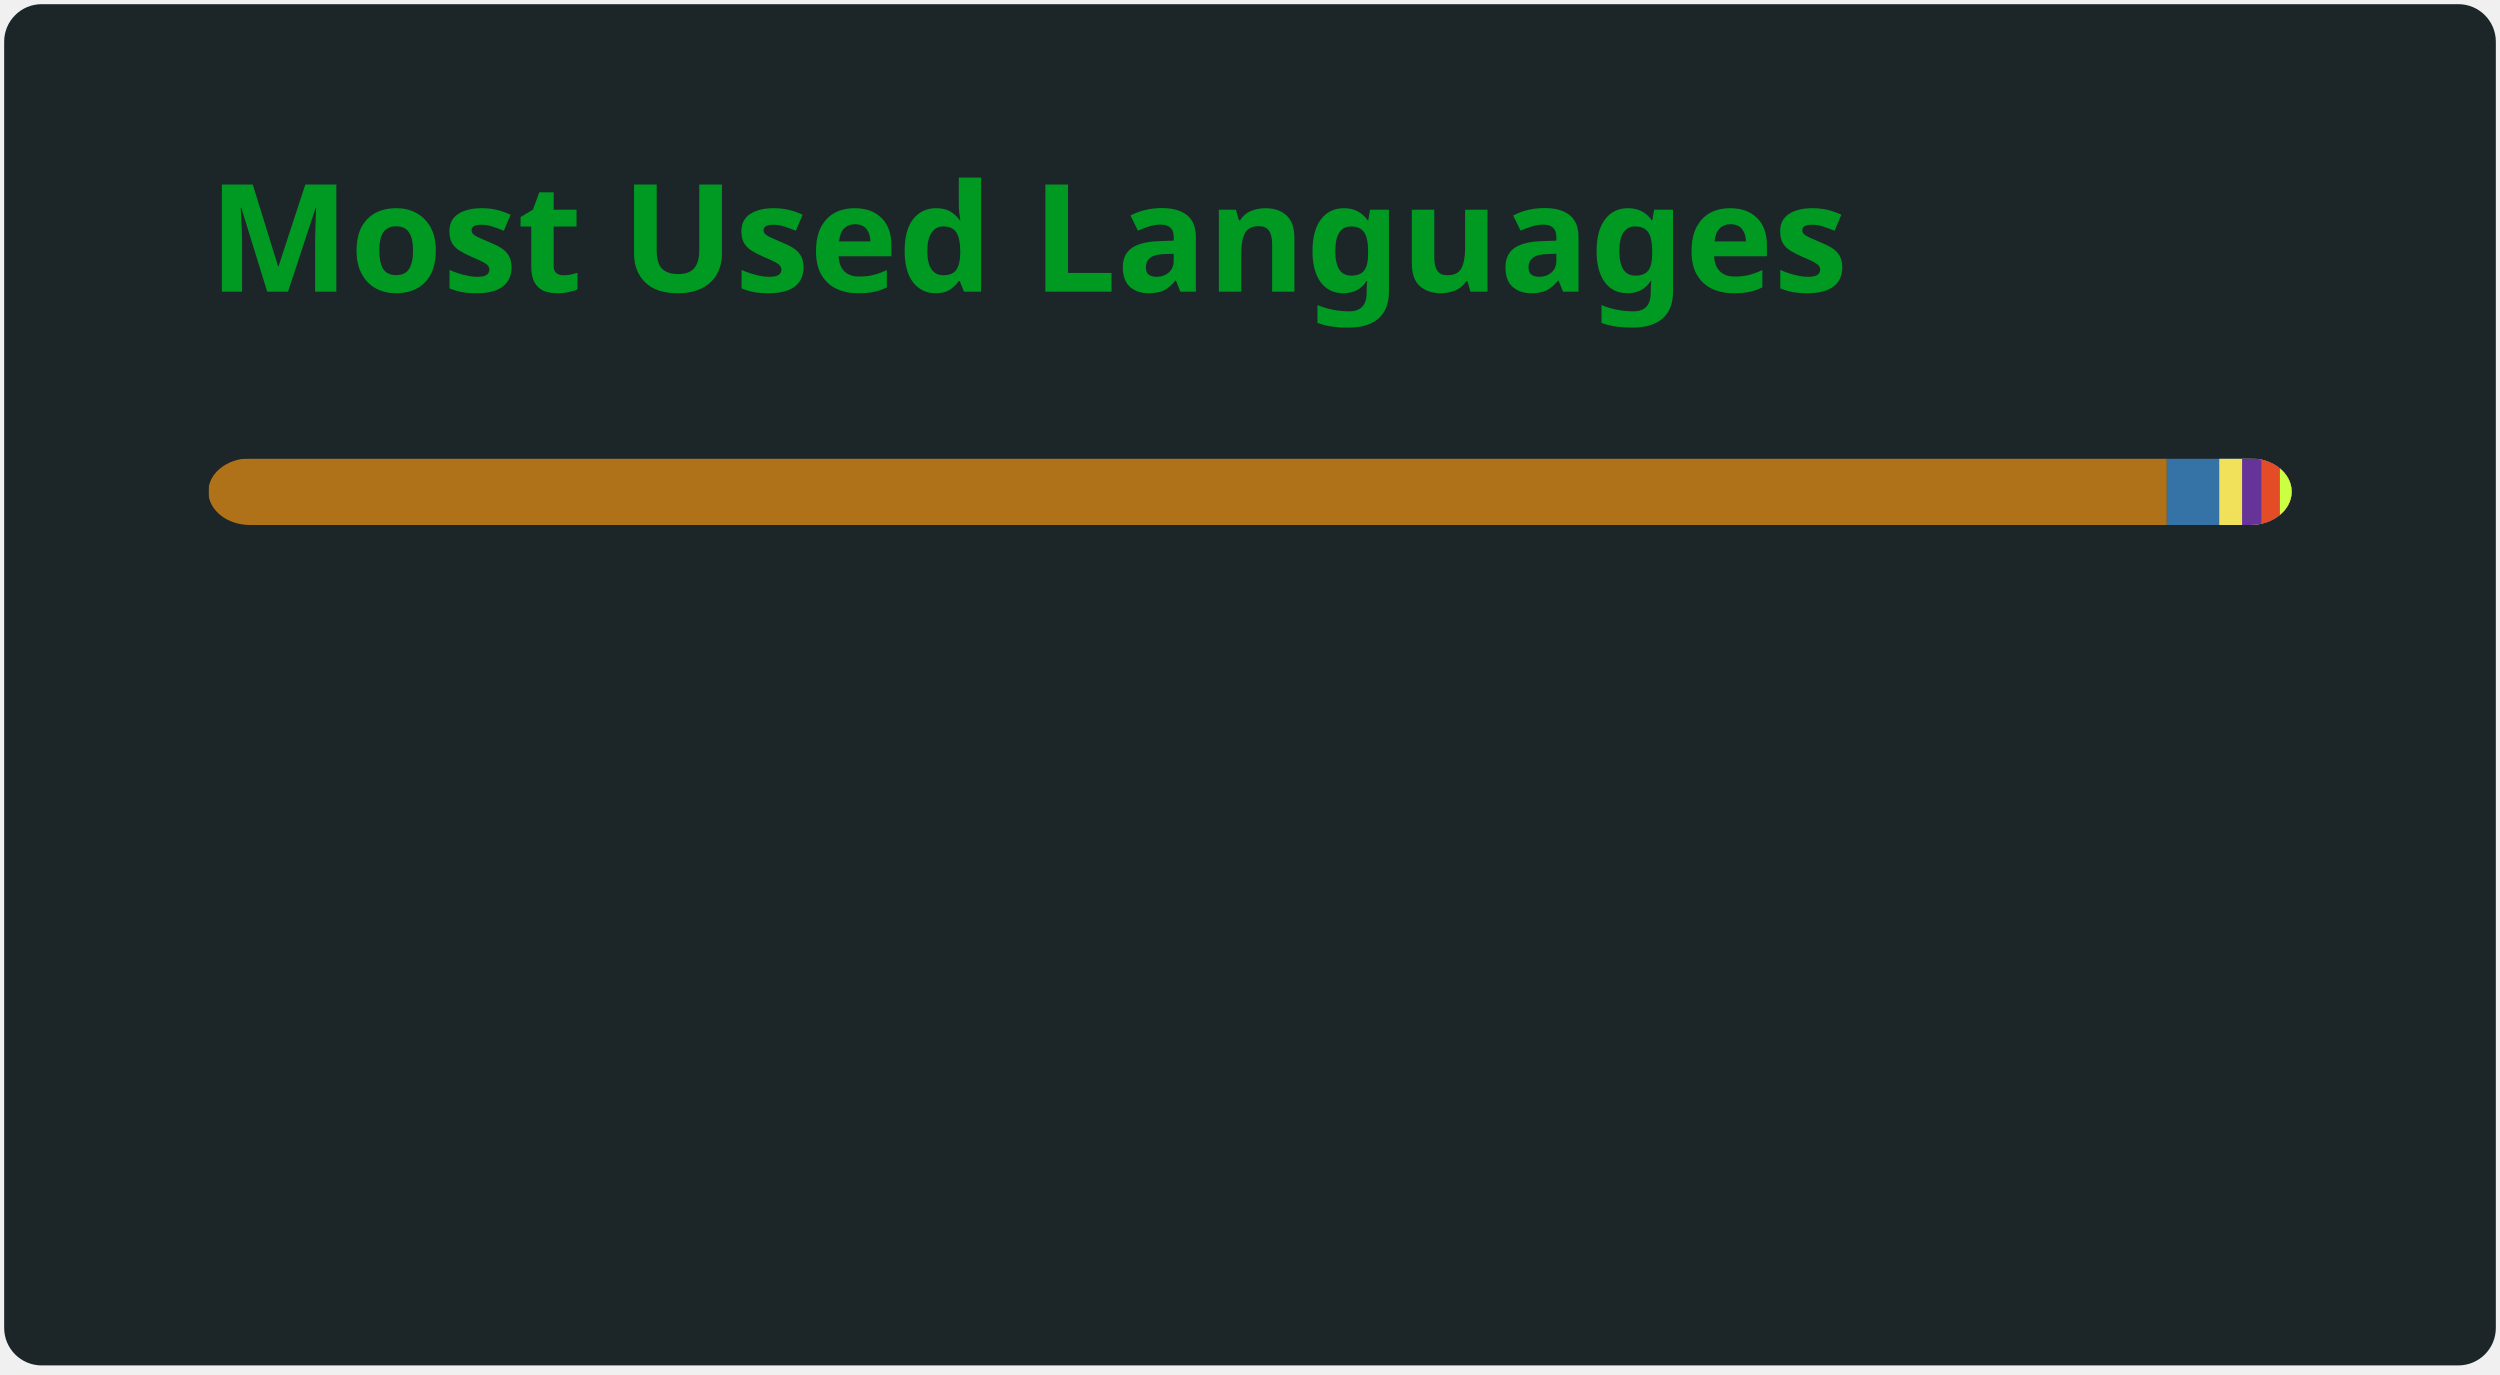
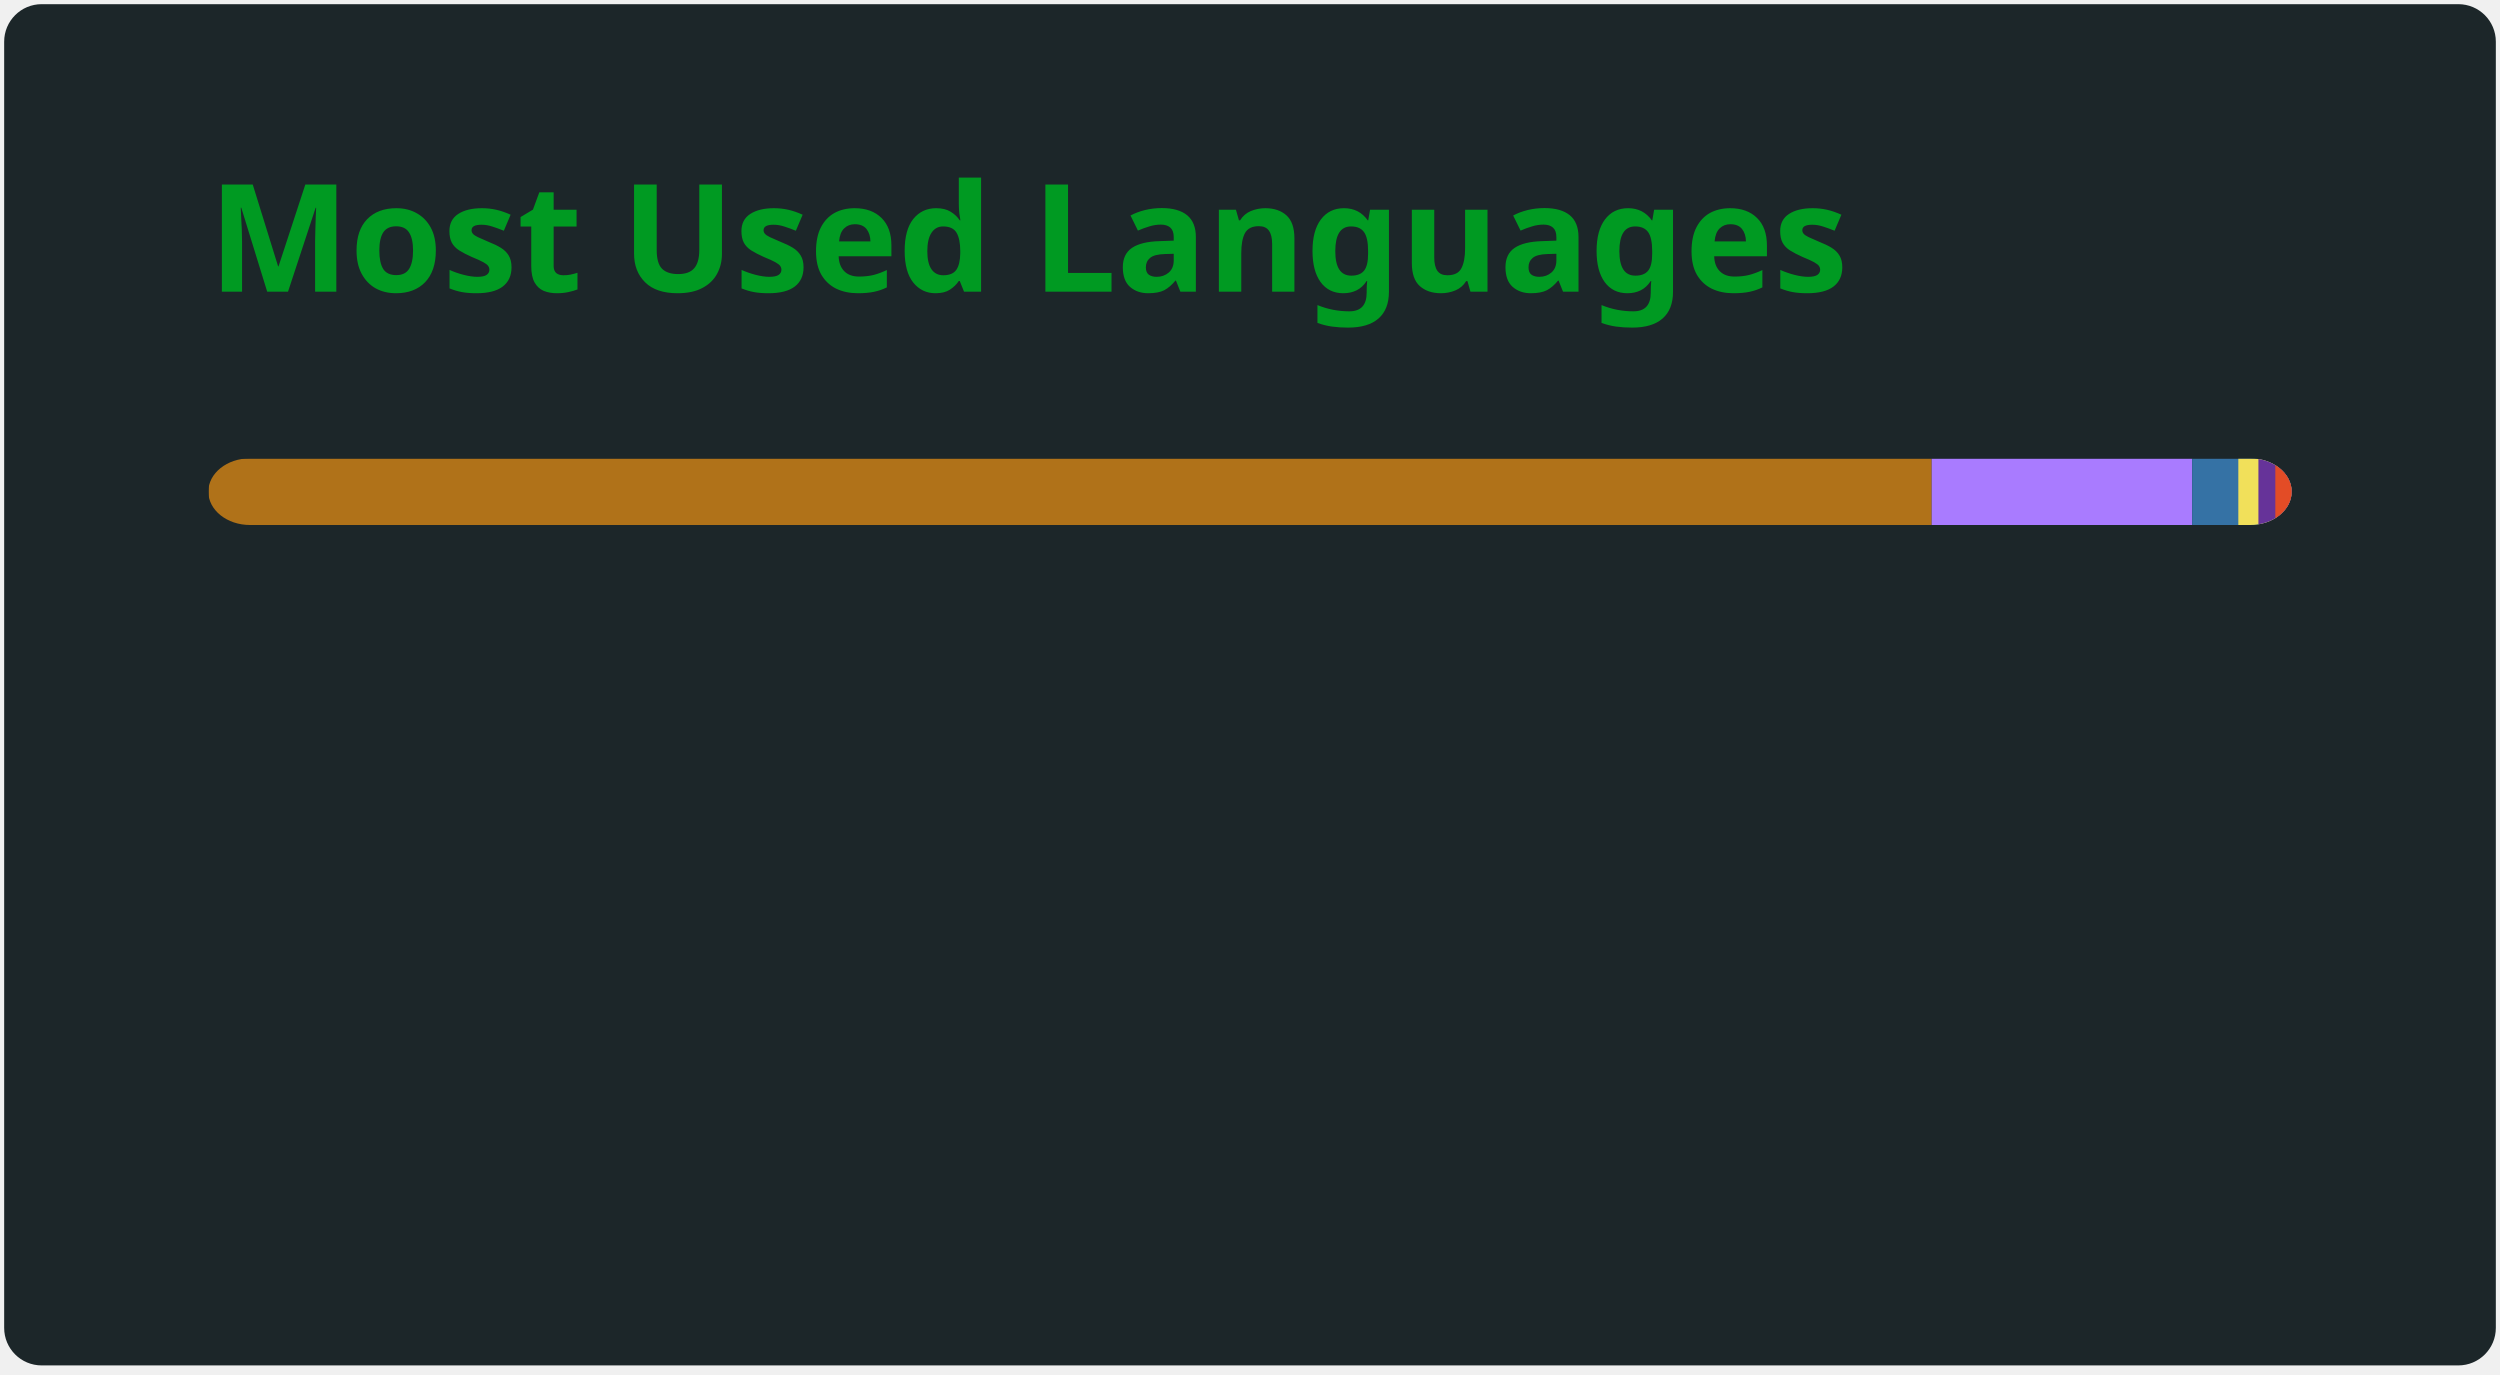
<svg xmlns="http://www.w3.org/2000/svg" width="300" height="165" viewBox="0 0 300 165" fill="none" role="img" aria-labelledby="descId">
  <style>
          .header {
            font: 600 18px 'Segoe UI', Ubuntu, Sans-Serif;
            fill: #009a22;
            animation: fadeInAnimation 0.8s ease-in-out forwards;
          }
          @supports(-moz-appearance: auto) {
            /* Selector detects Firefox */
            .header { font-size: 15.5px; }
          }
          
    @keyframes slideInAnimation {
      from {
        width: 0;
      }
      to {
        width: calc(100%-100px);
      }
    }
    @keyframes growWidthAnimation {
      from {
        width: 0;
      }
      to {
        width: 100%;
      }
    }
    .stat {
      font: 600 14px 'Segoe UI', Ubuntu, "Helvetica Neue", Sans-Serif; fill: #b0c4cc;
    }
    @supports(-moz-appearance: auto) {
      /* Selector detects Firefox */
      .stat { font-size:12px; }
    }
    .bold { font-weight: 700 }
    .lang-name {
      font: 400 11px "Segoe UI", Ubuntu, Sans-Serif;
      fill: #b0c4cc;
    }
    .stagger {
      opacity: 0;
      animation: fadeInAnimation 0.3s ease-in-out forwards;
    }
    #rect-mask rect{
      animation: slideInAnimation 1s ease-in-out forwards;
    }
    .lang-progress{
      animation: growWidthAnimation 0.6s ease-in-out forwards;
    }
    .progress-background { fill: #ddd; }
    
          

          
      /* Animations */
      @keyframes scaleInAnimation {
        from {
          transform: translate(-5px, 5px) scale(0);
        }
        to {
          transform: translate(-5px, 5px) scale(1);
        }
      }
      @keyframes fadeInAnimation {
        from {
          opacity: 0;
        }
        to {
          opacity: 1;
        }
      }
    
          
        </style>
  <defs>
          
          
        </defs>
  <rect data-testid="card-bg" class="card-bg" x="0.5" y="0.5" rx="4.5" height="99%" stroke="#e4e2e2" width="299" fill="#1c2629" stroke-opacity="0" />
  <g data-testid="card-title" transform="translate(25, 35)">
    <g transform="translate(0, 0)">
      <text x="0" y="0" class="header" data-testid="header">Most Used Languages</text>
    </g>
  </g>
  <g data-testid="main-card-body" transform="translate(0, 55)">
    <svg data-testid="lang-items" x="25">
      <mask id="rect-mask">
        <rect x="0" y="0" width="250" height="8" fill="white" rx="5" />
      </mask>
-       <rect mask="url(#rect-mask)" data-testid="lang-progress" x="0" y="0" width="235.02" height="8" fill="#b07219" />
-       <rect mask="url(#rect-mask)" data-testid="lang-progress" x="235.02" y="0" width="16.29" height="8" fill="#3572A5" />
-       <rect mask="url(#rect-mask)" data-testid="lang-progress" x="241.31" y="0" width="12.74" height="8" fill="#f1e05a" />
-       <rect mask="url(#rect-mask)" data-testid="lang-progress" x="244.05" y="0" width="12.31" height="8" fill="#663399" />
-       <rect mask="url(#rect-mask)" data-testid="lang-progress" x="246.36" y="0" width="12.23" height="8" fill="#e34c26" />
-       <rect mask="url(#rect-mask)" data-testid="lang-progress" x="248.59" y="0" width="11.4" height="8" fill="#CAFF42" />
+       <rect mask="url(#rect-mask)" data-testid="lang-progress" x="0" y="0" width="206.8" height="8" fill="#b07219" />
+       <rect mask="url(#rect-mask)" data-testid="lang-progress" x="206.8" y="0" width="31.26" height="8" fill="#A97BFF" />
+       <rect mask="url(#rect-mask)" data-testid="lang-progress" x="238.06" y="0" width="15.54" height="8" fill="#3572A5" />
+       <rect mask="url(#rect-mask)" data-testid="lang-progress" x="243.6" y="0" width="12.41" height="8" fill="#f1e05a" />
+       <rect mask="url(#rect-mask)" data-testid="lang-progress" x="246.01" y="0" width="12.03" height="8" fill="#663399" />
+       <rect mask="url(#rect-mask)" data-testid="lang-progress" x="248.04" y="0" width="11.97" height="8" fill="#e34c26" />
      <g transform="translate(0, 25)">
        <g transform="translate(0, 0)">
          <g transform="translate(0, 0)">
            <g class="stagger" style="animation-delay: 450ms">
              <circle cx="5" cy="6" r="5" fill="#b07219" />
              <text data-testid="lang-name" x="15" y="10" class="lang-name">
-         Java 94.01%
+         Java 82.72%
      </text>
            </g>
          </g>
          <g transform="translate(0, 25)">
            <g class="stagger" style="animation-delay: 600ms">
-               <circle cx="5" cy="6" r="5" fill="#3572A5" />
+               <circle cx="5" cy="6" r="5" fill="#A97BFF" />
              <text data-testid="lang-name" x="15" y="10" class="lang-name">
-         Python 2.52%
+         Kotlin 12.50%
      </text>
            </g>
          </g>
          <g transform="translate(0, 50)">
            <g class="stagger" style="animation-delay: 750ms">
-               <circle cx="5" cy="6" r="5" fill="#f1e05a" />
+               <circle cx="5" cy="6" r="5" fill="#3572A5" />
              <text data-testid="lang-name" x="15" y="10" class="lang-name">
-         JavaScript 1.10%
+         Python 2.21%
      </text>
            </g>
          </g>
        </g>
        <g transform="translate(150, 0)">
          <g transform="translate(0, 0)">
            <g class="stagger" style="animation-delay: 450ms">
-               <circle cx="5" cy="6" r="5" fill="#663399" />
+               <circle cx="5" cy="6" r="5" fill="#f1e05a" />
              <text data-testid="lang-name" x="15" y="10" class="lang-name">
-         CSS 0.92%
+         JavaScript 0.97%
      </text>
            </g>
          </g>
          <g transform="translate(0, 25)">
            <g class="stagger" style="animation-delay: 600ms">
-               <circle cx="5" cy="6" r="5" fill="#e34c26" />
+               <circle cx="5" cy="6" r="5" fill="#663399" />
              <text data-testid="lang-name" x="15" y="10" class="lang-name">
-         HTML 0.89%
+         CSS 0.81%
      </text>
            </g>
          </g>
          <g transform="translate(0, 50)">
            <g class="stagger" style="animation-delay: 750ms">
-               <circle cx="5" cy="6" r="5" fill="#CAFF42" />
+               <circle cx="5" cy="6" r="5" fill="#e34c26" />
              <text data-testid="lang-name" x="15" y="10" class="lang-name">
-         BBCode 0.56%
+         HTML 0.79%
      </text>
            </g>
          </g>
        </g>
      </g>
    </svg>
  </g>
</svg>
